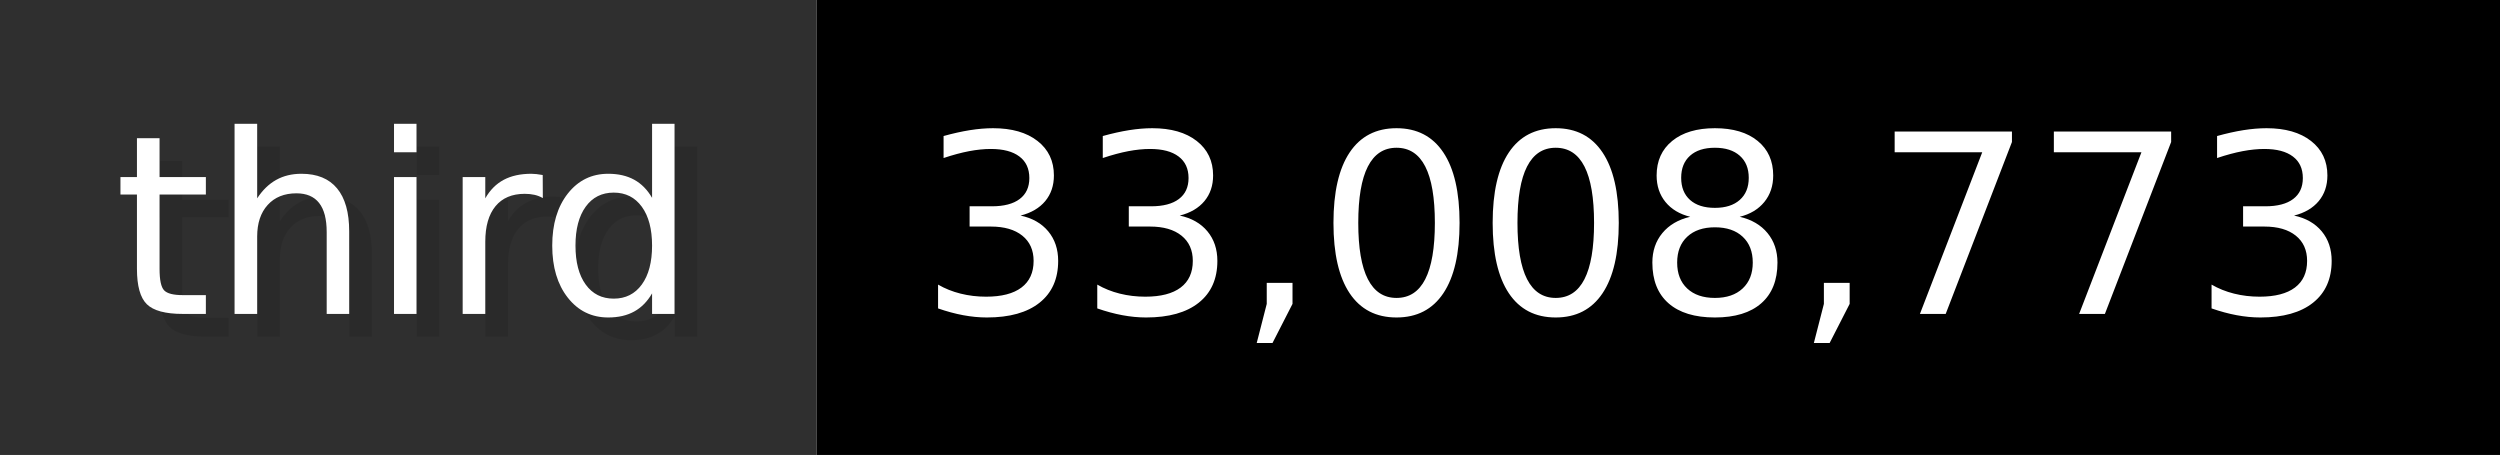
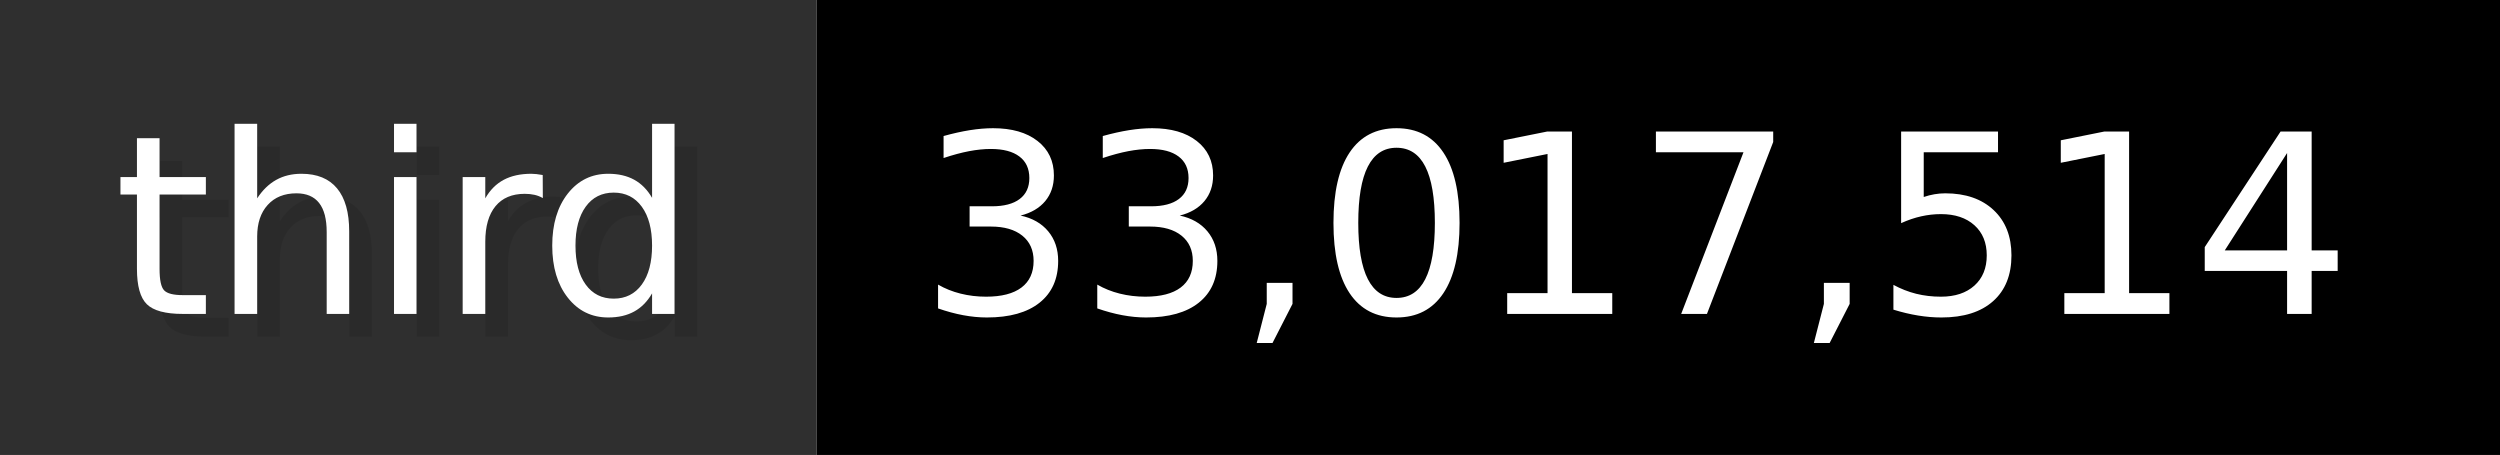
- <svg xmlns="http://www.w3.org/2000/svg" width="109.9" height="20" viewBox="0 0 1099 200" role="img" aria-label="third: 33,008,773">
+ <svg xmlns="http://www.w3.org/2000/svg" width="109.9" height="20" viewBox="0 0 1099 200" role="img" aria-label="third: 33,017,514">
  <g>
    <rect fill="#2F2F2F" width="359" height="200" />
    <rect fill="#" x="359" width="740" height="200" />
  </g>
  <g aria-hidden="true" fill="#fff" text-anchor="start" font-family="Verdana,DejaVu Sans,sans-serif" font-size="110">
    <text x="60" y="148" textLength="259" fill="#000" opacity="0.1">third</text>
    <text x="50" y="138" textLength="259">third</text>
-     <text x="414" y="148" textLength="640" fill="#000" opacity="0.1">33,008,773</text>
-     <text x="404" y="138" textLength="640">33,008,773</text>
+     <text x="414" y="148" textLength="640" fill="#000" opacity="0.1">33,017,514</text>
+     <text x="404" y="138" textLength="640">33,017,514</text>
  </g>
</svg>
